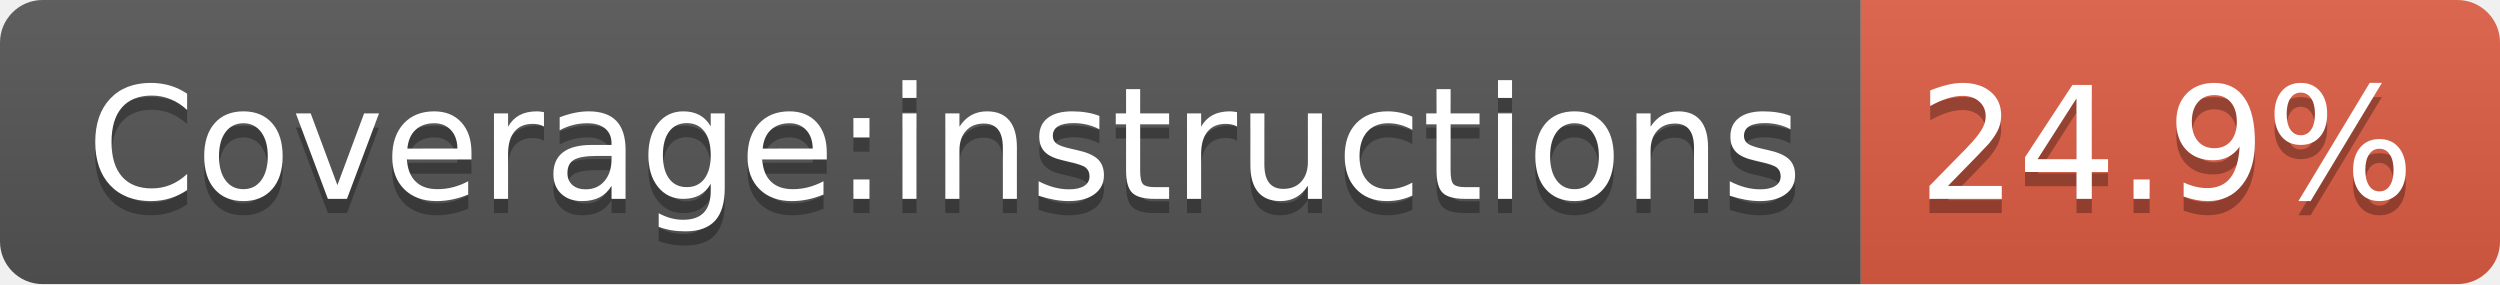
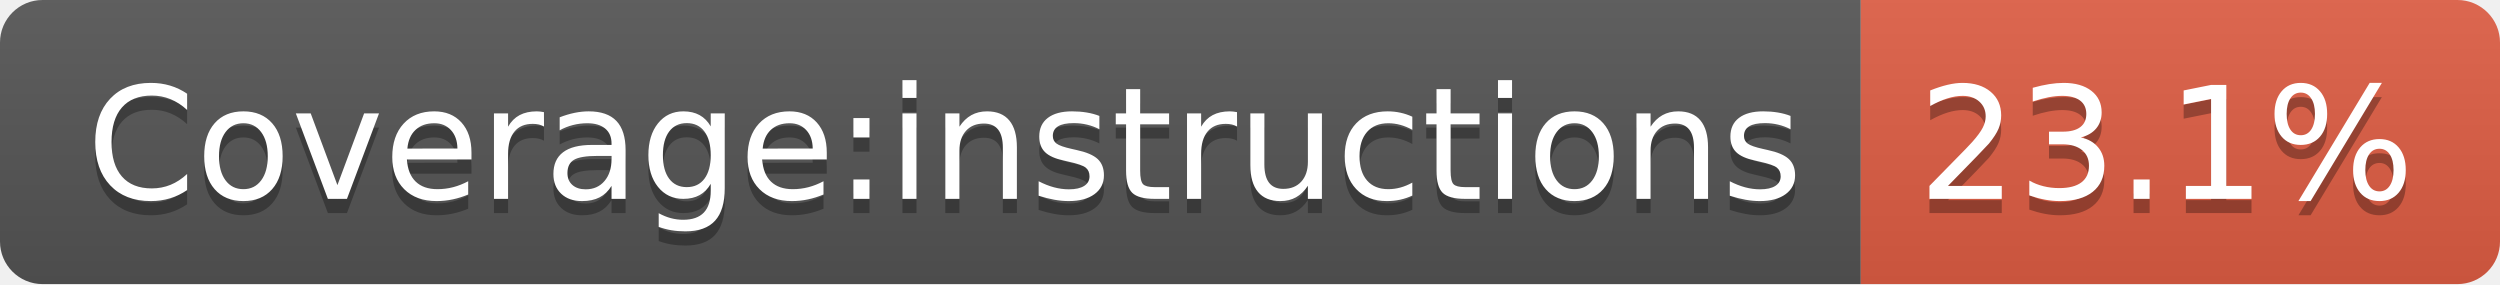
- <svg xmlns="http://www.w3.org/2000/svg" width="176" height="20" role="img" aria-label="Coverage:instructions: 24.9%">
+ <svg xmlns="http://www.w3.org/2000/svg" width="176" height="20" role="img" aria-label="Coverage:instructions: 23.1%">
  <linearGradient id="s" x2="0" y2="100%">
    <stop offset="0" stop-color="#bbb" stop-opacity=".1" />
    <stop offset="1" stop-opacity=".1" />
  </linearGradient>
  <clipPath id="r">
    <rect width="176" height="20" rx="3" fill="#fff" />
  </clipPath>
  <g clip-path="url(#r)">
    <rect width="131" height="20" fill="#555" />
    <rect x="131" width="45" height="20" fill="#e05d44" />
    <rect width="176" height="20" fill="url(#s)" />
  </g>
  <g fill="#fff" text-anchor="middle" font-family="Verdana,Geneva,DejaVu Sans,sans-serif" text-rendering="geometricPrecision" font-size="110">
    <text aria-hidden="true" x="665" y="150" fill="#010101" fill-opacity=".3" transform="scale(.1)" textLength="1208">Coverage:instructions</text>
    <text x="665" y="140" transform="scale(.1)" fill="#fff" textLength="1208">Coverage:instructions</text>
-     <text aria-hidden="true" x="1525" y="150" fill="#010101" fill-opacity=".3" transform="scale(.1)" textLength="350">24.9%</text>
-     <text x="1525" y="140" transform="scale(.1)" fill="#fff" textLength="350">24.9%</text>
+     <text aria-hidden="true" x="1525" y="150" fill="#010101" fill-opacity=".3" transform="scale(.1)" textLength="350">23.1%</text>
+     <text x="1525" y="140" transform="scale(.1)" fill="#fff" textLength="350">23.1%</text>
  </g>
</svg>
